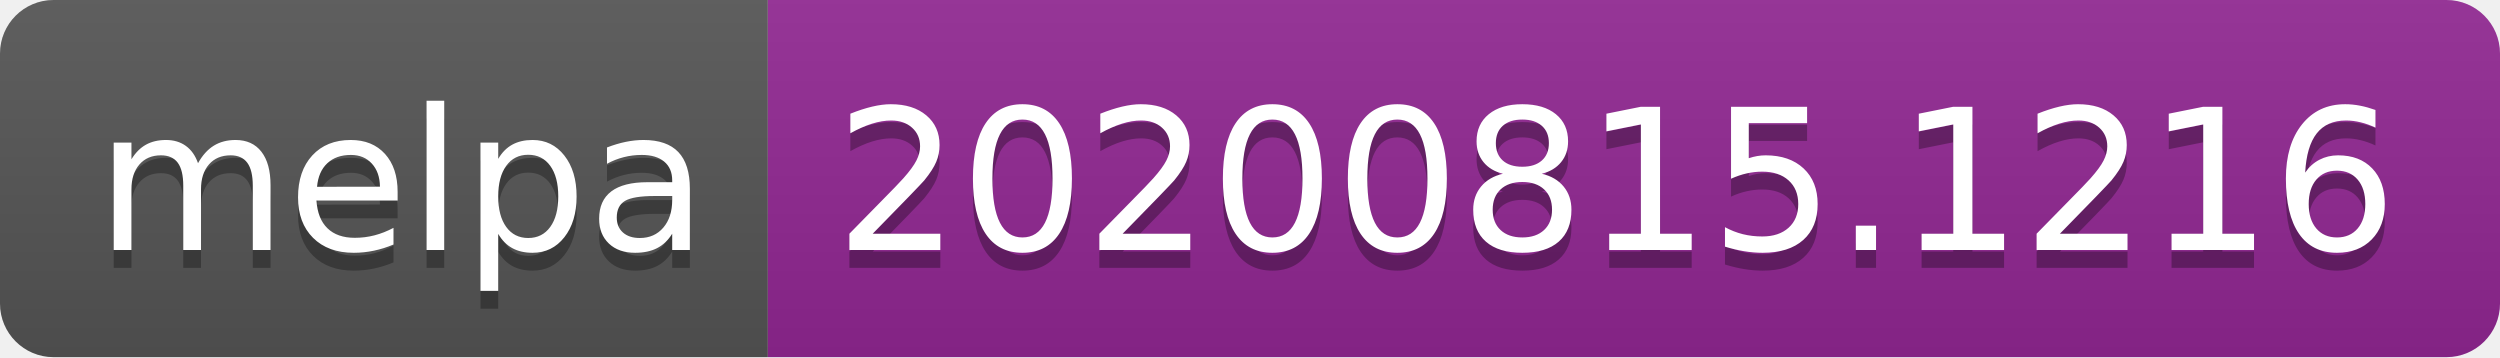
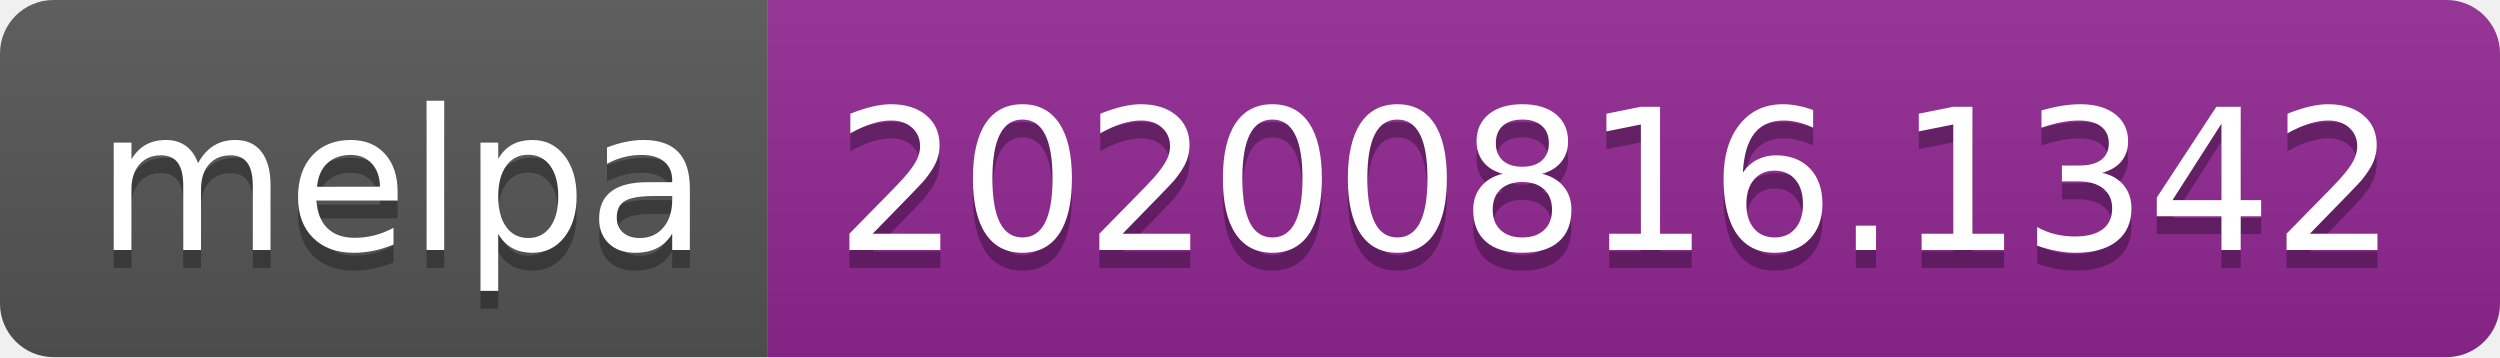
- <svg xmlns="http://www.w3.org/2000/svg" width="140" height="20" role="img" aria-label="melpa: 20200815.1216">
+ <svg xmlns="http://www.w3.org/2000/svg" width="140" height="20" role="img" aria-label="melpa: 20200816.1342">
  <linearGradient id="s" x2="0" y2="100%">
    <stop offset="0" stop-color="#bbb" stop-opacity=".1" />
    <stop offset="1" stop-opacity=".1" />
  </linearGradient>
  <clipPath id="r">
    <rect width="140" height="20" rx="3" fill="#fff" />
  </clipPath>
  <g clip-path="url(#r)">
    <rect width="43" height="20" fill="#555" />
    <rect x="43" width="97" height="20" fill="#922793" />
    <rect width="140" height="20" fill="url(#s)" />
  </g>
  <g fill="#fff" text-anchor="middle" font-family="Verdana,Geneva,DejaVu Sans,sans-serif" text-rendering="geometricPrecision" font-size="110">
    <text aria-hidden="true" x="225" y="150" fill="#010101" fill-opacity=".3" transform="scale(.1)" textLength="330">melpa</text>
    <text x="225" y="140" transform="scale(.1)" fill="#fff" textLength="330">melpa</text>
-     <text aria-hidden="true" x="905" y="150" fill="#010101" fill-opacity=".3" transform="scale(.1)" textLength="870">20200815.1216</text>
-     <text x="905" y="140" transform="scale(.1)" fill="#fff" textLength="870">20200815.1216</text>
+     <text aria-hidden="true" x="905" y="150" fill="#010101" fill-opacity=".3" transform="scale(.1)" textLength="870">20200816.1342</text>
+     <text x="905" y="140" transform="scale(.1)" fill="#fff" textLength="870">20200816.1342</text>
  </g>
</svg>
